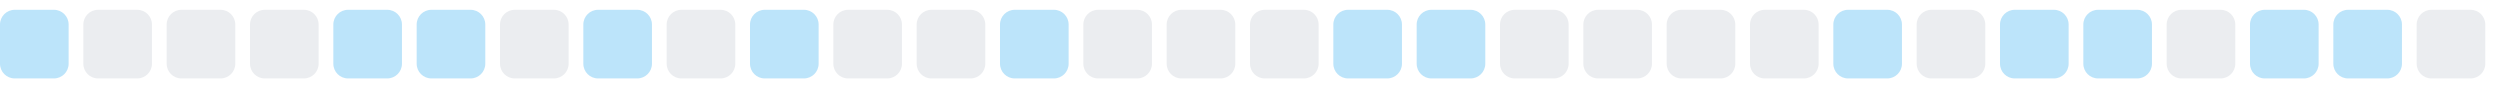
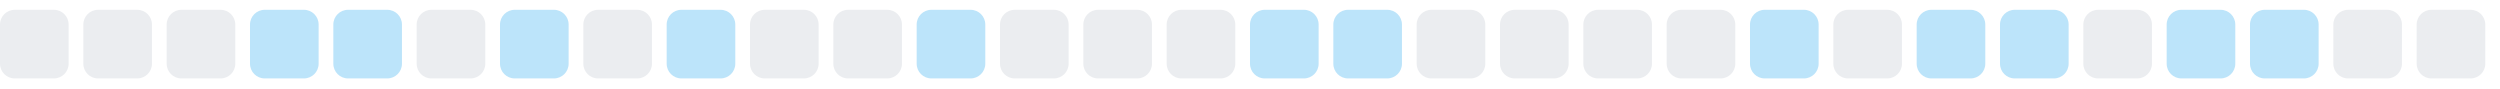
<svg xmlns="http://www.w3.org/2000/svg" width="255" height="9">
  <style>
        .level0 { fill: #ebedf0; }
        .level1 { fill: #bce4fa; }
        .level2 { fill: #75c7f7; }
        .level3 { fill: #30a9f2; }
        .level4 { fill: #008ee6; }
        @media (prefers-color-scheme: dark) {
          .level0 { fill: #161b22; }
          .level1 { fill: #0b3b5c; }
          .level2 { fill: #0a6299; }
          .level3 { fill: #008ee6; }
          .level4 { fill: #5bc4ff; }
        }
      </style>
-   <rect x="0.0" y="1" width="7" height="7" rx="1.5" ry="1.5" class="level1" />
+   <rect x="0.0" y="1" width="7" height="7" rx="1.5" ry="1.5" class="level0" />
  <rect x="8.5" y="1" width="7" height="7" rx="1.5" ry="1.5" class="level0" />
  <rect x="17.0" y="1" width="7" height="7" rx="1.5" ry="1.5" class="level0" />
-   <rect x="25.5" y="1" width="7" height="7" rx="1.5" ry="1.5" class="level0" />
+   <rect x="25.5" y="1" width="7" height="7" rx="1.5" ry="1.5" class="level1" />
  <rect x="34.0" y="1" width="7" height="7" rx="1.5" ry="1.5" class="level1" />
-   <rect x="42.5" y="1" width="7" height="7" rx="1.5" ry="1.5" class="level1" />
-   <rect x="51.0" y="1" width="7" height="7" rx="1.5" ry="1.5" class="level0" />
-   <rect x="59.5" y="1" width="7" height="7" rx="1.5" ry="1.5" class="level1" />
-   <rect x="68.0" y="1" width="7" height="7" rx="1.5" ry="1.5" class="level0" />
-   <rect x="76.5" y="1" width="7" height="7" rx="1.5" ry="1.5" class="level1" />
+   <rect x="42.5" y="1" width="7" height="7" rx="1.5" ry="1.5" class="level0" />
+   <rect x="51.0" y="1" width="7" height="7" rx="1.5" ry="1.5" class="level1" />
+   <rect x="59.5" y="1" width="7" height="7" rx="1.5" ry="1.5" class="level0" />
+   <rect x="68.0" y="1" width="7" height="7" rx="1.5" ry="1.5" class="level1" />
+   <rect x="76.5" y="1" width="7" height="7" rx="1.5" ry="1.5" class="level0" />
  <rect x="85.0" y="1" width="7" height="7" rx="1.5" ry="1.5" class="level0" />
-   <rect x="93.5" y="1" width="7" height="7" rx="1.5" ry="1.5" class="level0" />
-   <rect x="102.0" y="1" width="7" height="7" rx="1.5" ry="1.5" class="level1" />
+   <rect x="93.5" y="1" width="7" height="7" rx="1.5" ry="1.5" class="level1" />
+   <rect x="102.0" y="1" width="7" height="7" rx="1.5" ry="1.5" class="level0" />
  <rect x="110.5" y="1" width="7" height="7" rx="1.5" ry="1.5" class="level0" />
  <rect x="119.0" y="1" width="7" height="7" rx="1.5" ry="1.5" class="level0" />
-   <rect x="127.5" y="1" width="7" height="7" rx="1.5" ry="1.5" class="level0" />
+   <rect x="127.5" y="1" width="7" height="7" rx="1.5" ry="1.5" class="level1" />
  <rect x="136.0" y="1" width="7" height="7" rx="1.5" ry="1.5" class="level1" />
-   <rect x="144.5" y="1" width="7" height="7" rx="1.5" ry="1.5" class="level1" />
+   <rect x="144.5" y="1" width="7" height="7" rx="1.5" ry="1.5" class="level0" />
  <rect x="153.0" y="1" width="7" height="7" rx="1.5" ry="1.5" class="level0" />
  <rect x="161.5" y="1" width="7" height="7" rx="1.5" ry="1.5" class="level0" />
  <rect x="170.0" y="1" width="7" height="7" rx="1.5" ry="1.5" class="level0" />
-   <rect x="178.5" y="1" width="7" height="7" rx="1.5" ry="1.5" class="level0" />
-   <rect x="187.0" y="1" width="7" height="7" rx="1.5" ry="1.5" class="level1" />
-   <rect x="195.5" y="1" width="7" height="7" rx="1.5" ry="1.5" class="level0" />
+   <rect x="178.5" y="1" width="7" height="7" rx="1.5" ry="1.5" class="level1" />
+   <rect x="187.0" y="1" width="7" height="7" rx="1.5" ry="1.5" class="level0" />
+   <rect x="195.5" y="1" width="7" height="7" rx="1.5" ry="1.5" class="level1" />
  <rect x="204.0" y="1" width="7" height="7" rx="1.5" ry="1.5" class="level1" />
-   <rect x="212.5" y="1" width="7" height="7" rx="1.5" ry="1.5" class="level1" />
-   <rect x="221.0" y="1" width="7" height="7" rx="1.5" ry="1.5" class="level0" />
+   <rect x="212.5" y="1" width="7" height="7" rx="1.5" ry="1.5" class="level0" />
+   <rect x="221.0" y="1" width="7" height="7" rx="1.5" ry="1.5" class="level1" />
  <rect x="229.5" y="1" width="7" height="7" rx="1.5" ry="1.5" class="level1" />
-   <rect x="238.0" y="1" width="7" height="7" rx="1.5" ry="1.5" class="level1" />
+   <rect x="238.0" y="1" width="7" height="7" rx="1.5" ry="1.5" class="level0" />
  <rect x="246.5" y="1" width="7" height="7" rx="1.5" ry="1.5" class="level0" />
</svg>
